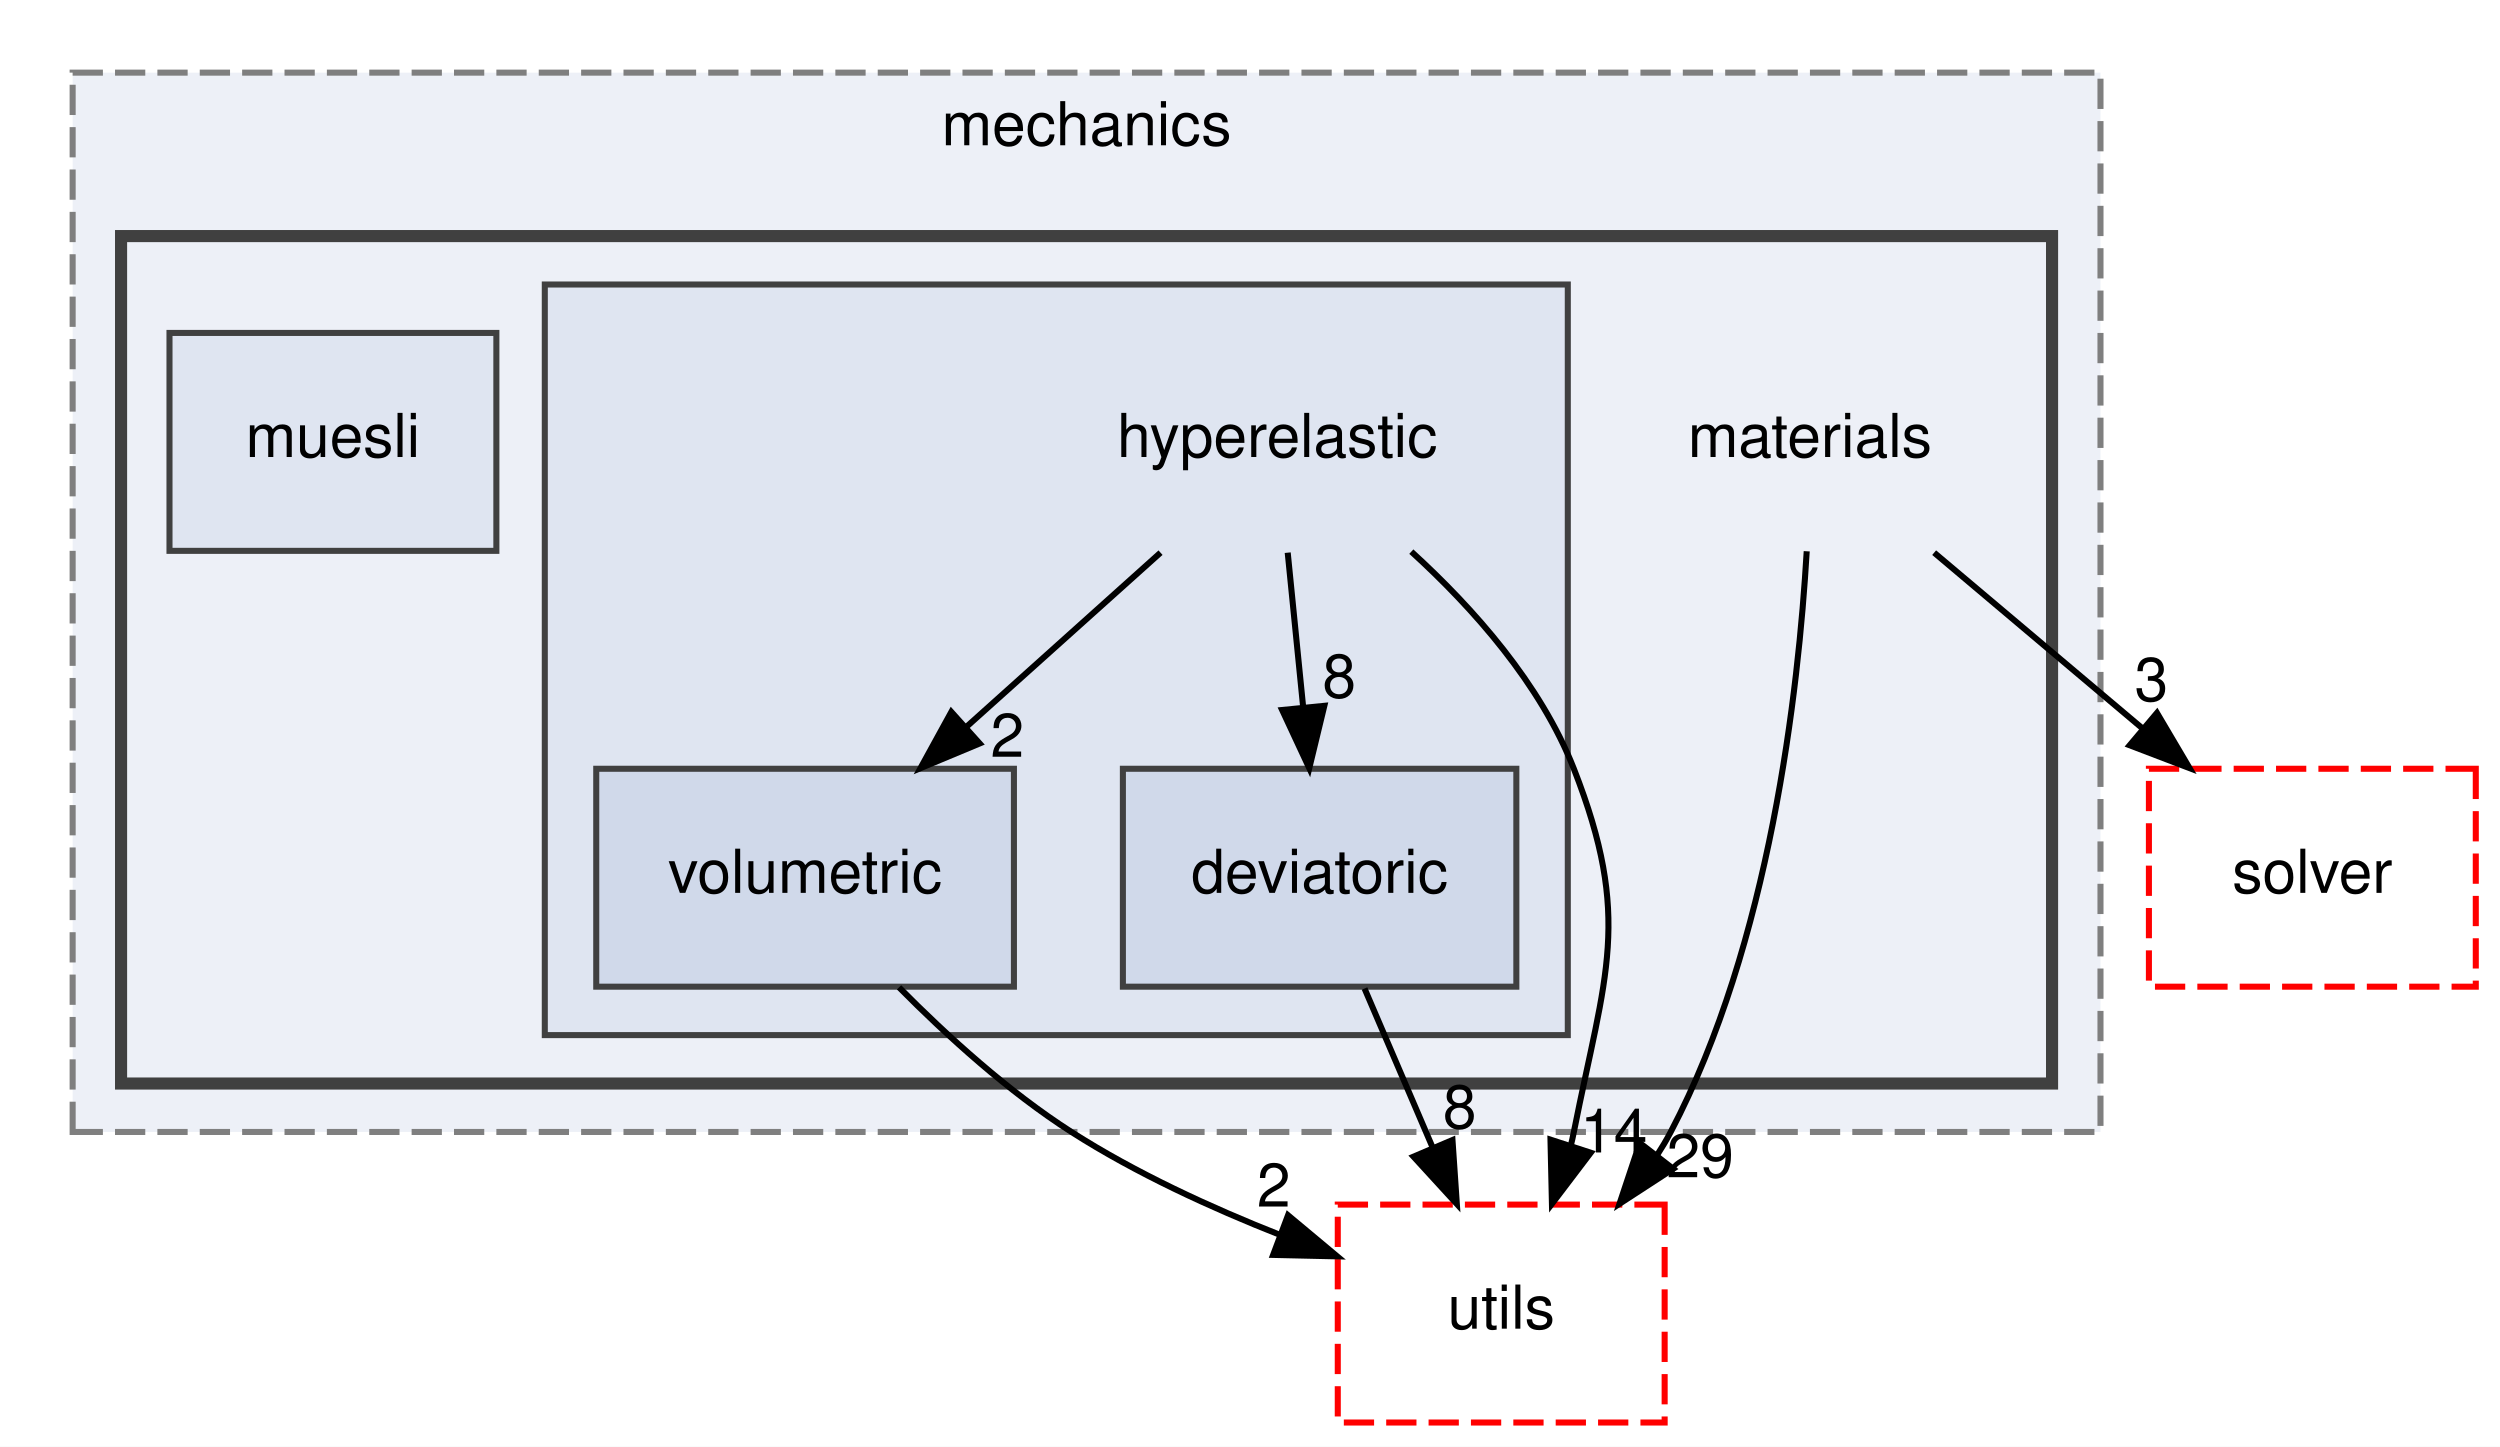
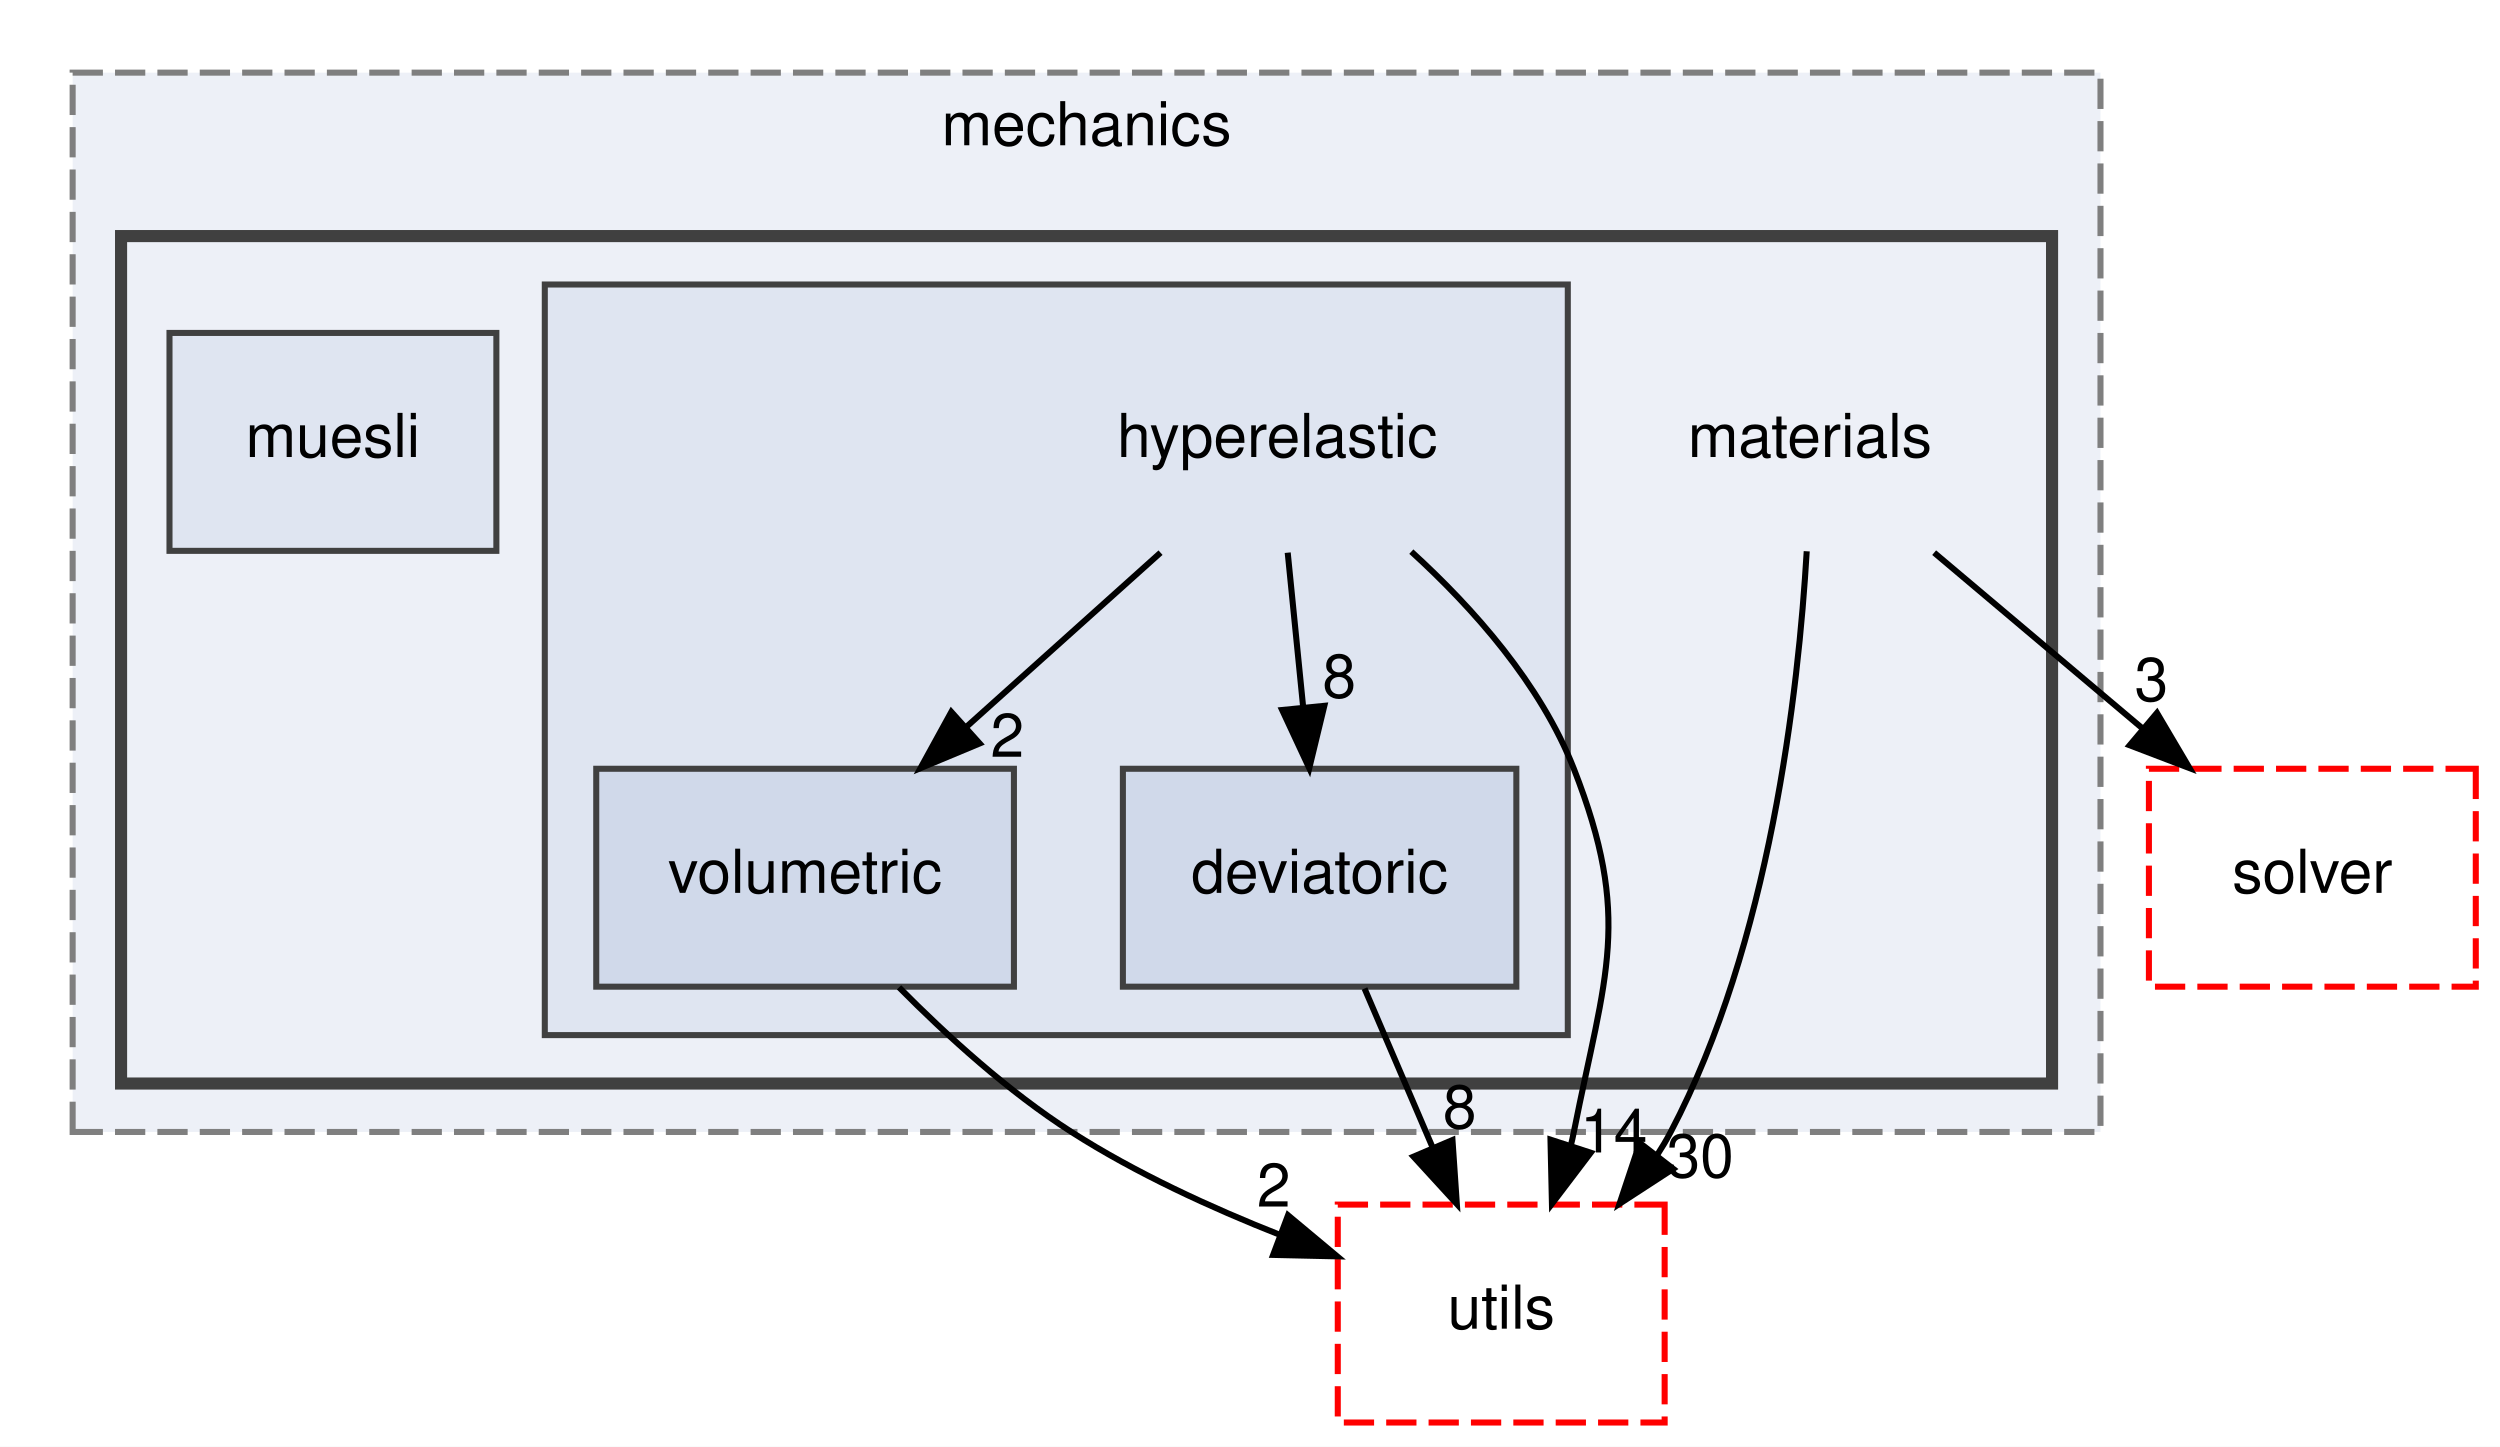
<svg xmlns="http://www.w3.org/2000/svg" xmlns:xlink="http://www.w3.org/1999/xlink" width="413pt" height="239pt" viewBox="0.00 0.00 413.00 239.00">
  <g id="graph0" class="graph" transform="scale(1 1) rotate(0) translate(4 235)">
    <polygon fill="white" stroke="transparent" points="-4,4 -4,-235 409,-235 409,4 -4,4" />
    <g id="clust1" class="cluster">
      <g id="a_clust1">
        <a xlink:href="dir_d9d7fab038fcca5270fe0241ec433d4d.html" target="_top" xlink:title="mechanics">
          <polygon fill="#edf0f7" stroke="#7f7f7f" stroke-dasharray="5,2" points="8,-48 8,-223 343,-223 343,-48 8,-48" />
          <text text-anchor="middle" x="175.5" y="-211" font-family="Helvetica,sans-Serif" font-size="10.00">mechanics</text>
        </a>
      </g>
    </g>
    <g id="clust2" class="cluster">
      <g id="a_clust2">
        <a xlink:href="dir_fc403fdb7d4f9d9b203e31bf1b8a15f4.html" target="_top">
          <polygon fill="#edf0f7" stroke="#404040" stroke-width="2" points="16,-56 16,-196 335,-196 335,-56 16,-56" />
        </a>
      </g>
    </g>
    <g id="clust3" class="cluster">
      <g id="a_clust3">
        <a xlink:href="dir_a03d0955ec786907fd5e2d9460a59b20.html" target="_top">
          <polygon fill="#dfe5f1" stroke="#404040" points="86,-64 86,-188 255,-188 255,-64 86,-64" />
        </a>
      </g>
    </g>
    <g id="node1" class="node">
      <text text-anchor="middle" x="295" y="-159.5" font-family="Helvetica,sans-Serif" font-size="10.00">materials</text>
    </g>
    <g id="node6" class="node">
      <g id="a_node6">
        <a xlink:href="dir_26588bed129c997bc132e8888f2113fa.html" target="_top" xlink:title="solver">
          <polygon fill="none" stroke="red" stroke-dasharray="5,2" points="405,-108 351,-108 351,-72 405,-72 405,-108" />
          <text text-anchor="middle" x="378" y="-87.5" font-family="Helvetica,sans-Serif" font-size="10.00">solver</text>
        </a>
      </g>
    </g>
    <g id="edge1" class="edge">
      <path fill="none" stroke="black" d="M315.52,-143.7C325.87,-134.97 338.59,-124.24 349.84,-114.75" />
      <polygon fill="black" stroke="black" points="352.33,-117.23 357.72,-108.1 347.82,-111.88 352.33,-117.23" />
      <g id="a_edge1-headlabel">
        <a xlink:href="dir_000031_000038.html" target="_top" xlink:title="3">
          <text text-anchor="middle" x="351.41" y="-119.21" font-family="Helvetica,sans-Serif" font-size="10.00">3</text>
        </a>
      </g>
    </g>
    <g id="node7" class="node">
      <g id="a_node7">
        <a xlink:href="dir_36505a9bfb81f81ed7a4e794d4cf597e.html" target="_top" xlink:title="utils">
          <polygon fill="none" stroke="red" stroke-dasharray="5,2" points="271,-36 217,-36 217,0 271,0 271,-36" />
          <text text-anchor="middle" x="244" y="-15.5" font-family="Helvetica,sans-Serif" font-size="10.00">utils</text>
        </a>
      </g>
    </g>
    <g id="edge2" class="edge">
      <path fill="none" stroke="black" d="M294.47,-143.93C293.12,-120.9 288.41,-79.18 272,-48 271.31,-46.68 270.54,-45.39 269.71,-44.11" />
      <polygon fill="black" stroke="black" points="272.42,-41.91 263.54,-36.13 266.89,-46.19 272.42,-41.91" />
      <g id="a_edge2-headlabel">
-         <a xlink:href="dir_000031_000041.html" target="_top" xlink:title="29">
-           <text text-anchor="middle" x="276.87" y="-40.51" font-family="Helvetica,sans-Serif" font-size="10.00">29</text>
+         <a xlink:href="dir_000031_000041.html" target="_top" xlink:title="30">
+           <text text-anchor="middle" x="276.87" y="-40.51" font-family="Helvetica,sans-Serif" font-size="10.00">30</text>
        </a>
      </g>
    </g>
    <g id="node2" class="node">
      <text text-anchor="middle" x="207" y="-159.5" font-family="Helvetica,sans-Serif" font-size="10.00">hyperelastic</text>
    </g>
    <g id="node3" class="node">
      <g id="a_node3">
        <a xlink:href="dir_4ba2a7935bd4322f95edc73c65047dcd.html" target="_top" xlink:title="deviatoric">
          <polygon fill="#d0d9ea" stroke="#404040" points="246.5,-108 181.5,-108 181.5,-72 246.5,-72 246.5,-108" />
          <text text-anchor="middle" x="214" y="-87.5" font-family="Helvetica,sans-Serif" font-size="10.00">deviatoric</text>
        </a>
      </g>
    </g>
    <g id="edge4" class="edge">
      <path fill="none" stroke="black" d="M208.73,-143.7C209.5,-135.98 210.43,-126.71 211.29,-118.11" />
      <polygon fill="black" stroke="black" points="214.78,-118.4 212.29,-108.1 207.81,-117.71 214.78,-118.4" />
      <g id="a_edge4-headlabel">
        <a xlink:href="dir_000021_000009.html" target="_top" xlink:title="8">
          <text text-anchor="middle" x="217.24" y="-119.76" font-family="Helvetica,sans-Serif" font-size="10.00">8</text>
        </a>
      </g>
    </g>
    <g id="node4" class="node">
      <g id="a_node4">
        <a xlink:href="dir_e24c925cb0f035293ddb71c6b0ba176b.html" target="_top" xlink:title="volumetric">
          <polygon fill="#d0d9ea" stroke="#404040" points="163.5,-108 94.5,-108 94.5,-72 163.5,-72 163.5,-108" />
          <text text-anchor="middle" x="129" y="-87.5" font-family="Helvetica,sans-Serif" font-size="10.00">volumetric</text>
        </a>
      </g>
    </g>
    <g id="edge5" class="edge">
      <path fill="none" stroke="black" d="M187.72,-143.7C178.08,-135.05 166.27,-124.45 155.77,-115.03" />
      <polygon fill="black" stroke="black" points="157.84,-112.18 148.06,-108.1 153.16,-117.39 157.84,-112.18" />
      <g id="a_edge5-headlabel">
        <a xlink:href="dir_000021_000043.html" target="_top" xlink:title="2">
          <text text-anchor="middle" x="162.41" y="-109.97" font-family="Helvetica,sans-Serif" font-size="10.00">2</text>
        </a>
      </g>
    </g>
    <g id="edge3" class="edge">
      <path fill="none" stroke="black" d="M229.15,-143.87C239.41,-134.52 250.52,-122 256,-108 265.72,-83.17 261.2,-74.16 256,-48 255.85,-47.26 255.69,-46.51 255.5,-45.76" />
      <polygon fill="black" stroke="black" points="258.79,-44.57 252.38,-36.13 252.14,-46.73 258.79,-44.57" />
      <g id="a_edge3-headlabel">
        <a xlink:href="dir_000021_000041.html" target="_top" xlink:title="14">
          <text text-anchor="middle" x="262.6" y="-44.61" font-family="Helvetica,sans-Serif" font-size="10.00">14</text>
        </a>
      </g>
    </g>
    <g id="edge6" class="edge">
      <path fill="none" stroke="black" d="M221.42,-71.7C224.79,-63.81 228.87,-54.3 232.62,-45.55" />
      <polygon fill="black" stroke="black" points="235.95,-46.67 236.67,-36.1 229.51,-43.92 235.95,-46.67" />
      <g id="a_edge6-headlabel">
        <a xlink:href="dir_000009_000041.html" target="_top" xlink:title="8">
          <text text-anchor="middle" x="237.14" y="-48.6" font-family="Helvetica,sans-Serif" font-size="10.00">8</text>
        </a>
      </g>
    </g>
    <g id="edge7" class="edge">
      <path fill="none" stroke="black" d="M144.52,-71.89C152.46,-63.87 162.62,-54.64 173,-48 183.6,-41.22 196.06,-35.49 207.55,-30.96" />
      <polygon fill="black" stroke="black" points="208.78,-34.24 216.91,-27.45 206.32,-27.69 208.78,-34.24" />
      <g id="a_edge7-headlabel">
        <a xlink:href="dir_000043_000041.html" target="_top" xlink:title="2">
          <text text-anchor="middle" x="206.42" y="-35.66" font-family="Helvetica,sans-Serif" font-size="10.00">2</text>
        </a>
      </g>
    </g>
    <g id="node5" class="node">
      <g id="a_node5">
        <a xlink:href="dir_90f42758d50f65f2d058c718b5106f64.html" target="_top" xlink:title="muesli">
          <polygon fill="#dfe5f1" stroke="#404040" points="78,-180 24,-180 24,-144 78,-144 78,-180" />
          <text text-anchor="middle" x="51" y="-159.5" font-family="Helvetica,sans-Serif" font-size="10.00">muesli</text>
        </a>
      </g>
    </g>
  </g>
</svg>
